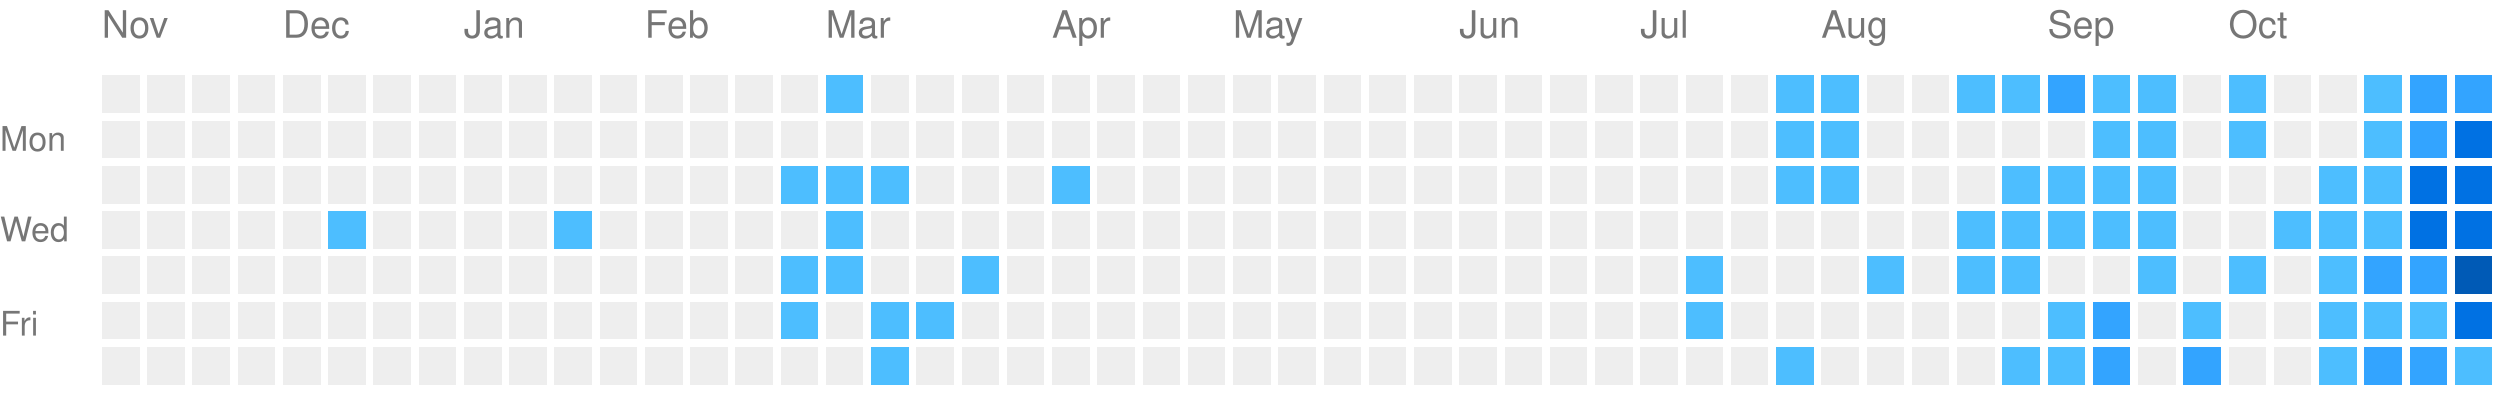
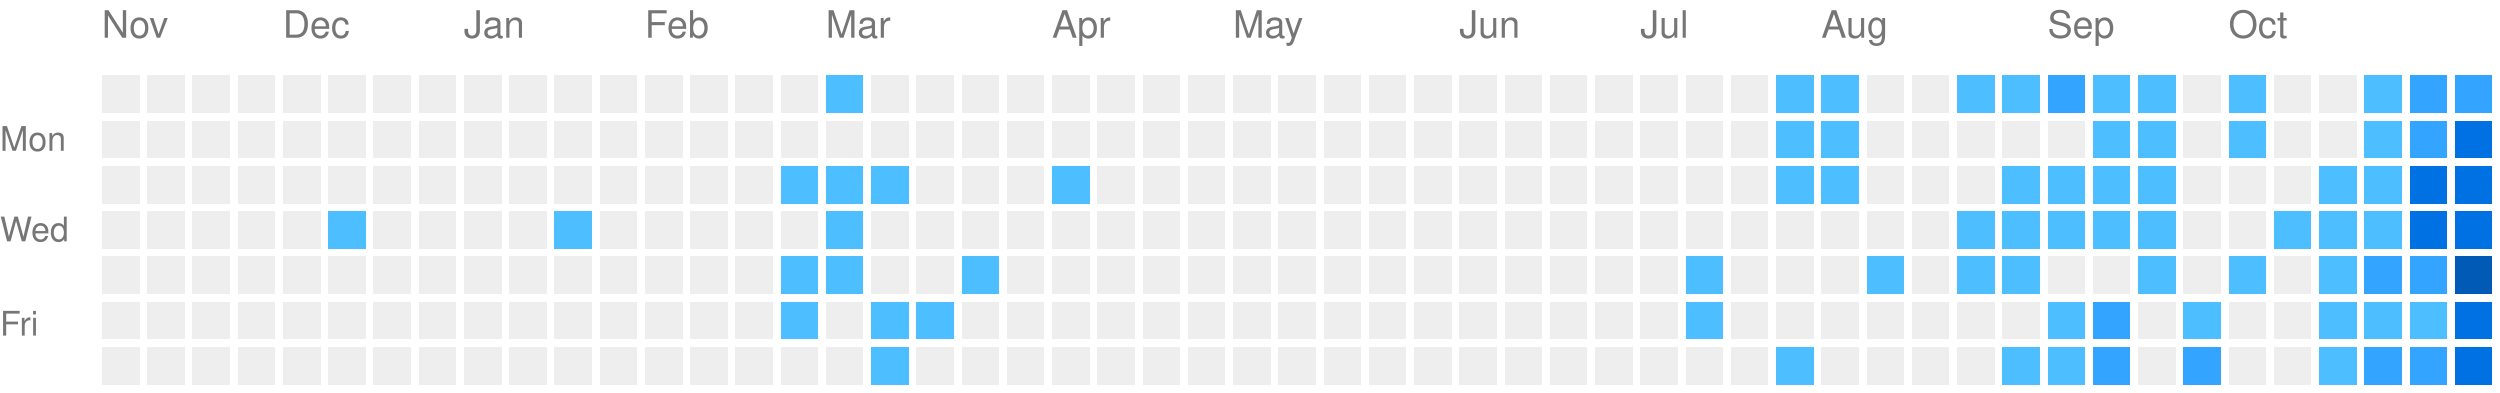
<svg xmlns="http://www.w3.org/2000/svg" viewBox="0 0 663 104" preserveAspectRatio="xMinYMid meet" version="1.1" width="663" height="104">
  <rect style="fill:#EEEEEE;shape-rendering:crispedges;" data-score="0" data-date="2025-11-09" x="27" y="20" width="10" height="10" />
  <rect style="fill:#EEEEEE;shape-rendering:crispedges;" data-score="0" data-date="2025-11-16" x="39" y="20" width="10" height="10" />
  <rect style="fill:#EEEEEE;shape-rendering:crispedges;" data-score="0" data-date="2025-11-23" x="51" y="20" width="10" height="10" />
  <rect style="fill:#EEEEEE;shape-rendering:crispedges;" data-score="0" data-date="2025-11-30" x="63" y="20" width="10" height="10" />
  <rect style="fill:#EEEEEE;shape-rendering:crispedges;" data-score="0" data-date="2025-12-07" x="75" y="20" width="10" height="10" />
  <rect style="fill:#EEEEEE;shape-rendering:crispedges;" data-score="0" data-date="2025-12-14" x="87" y="20" width="10" height="10" />
  <rect style="fill:#EEEEEE;shape-rendering:crispedges;" data-score="0" data-date="2025-12-21" x="99" y="20" width="10" height="10" />
  <rect style="fill:#EEEEEE;shape-rendering:crispedges;" data-score="0" data-date="2025-12-28" x="111" y="20" width="10" height="10" />
  <rect style="fill:#EEEEEE;shape-rendering:crispedges;" data-score="0" data-date="2026-01-04" x="123" y="20" width="10" height="10" />
  <rect style="fill:#EEEEEE;shape-rendering:crispedges;" data-score="0" data-date="2026-01-11" x="135" y="20" width="10" height="10" />
  <rect style="fill:#EEEEEE;shape-rendering:crispedges;" data-score="0" data-date="2026-01-18" x="147" y="20" width="10" height="10" />
  <rect style="fill:#EEEEEE;shape-rendering:crispedges;" data-score="0" data-date="2026-01-25" x="159" y="20" width="10" height="10" />
  <rect style="fill:#EEEEEE;shape-rendering:crispedges;" data-score="0" data-date="2026-02-01" x="171" y="20" width="10" height="10" />
  <rect style="fill:#EEEEEE;shape-rendering:crispedges;" data-score="0" data-date="2026-02-08" x="183" y="20" width="10" height="10" />
  <rect style="fill:#EEEEEE;shape-rendering:crispedges;" data-score="0" data-date="2026-02-15" x="195" y="20" width="10" height="10" />
  <rect style="fill:#EEEEEE;shape-rendering:crispedges;" data-score="0" data-date="2026-02-22" x="207" y="20" width="10" height="10" />
  <rect style="fill:#4dbeff;shape-rendering:crispedges;" data-score="1" data-date="2026-03-01" x="219" y="20" width="10" height="10" />
  <rect style="fill:#EEEEEE;shape-rendering:crispedges;" data-score="0" data-date="2026-03-08" x="231" y="20" width="10" height="10" />
  <rect style="fill:#EEEEEE;shape-rendering:crispedges;" data-score="0" data-date="2026-03-15" x="243" y="20" width="10" height="10" />
  <rect style="fill:#EEEEEE;shape-rendering:crispedges;" data-score="0" data-date="2026-03-22" x="255" y="20" width="10" height="10" />
  <rect style="fill:#EEEEEE;shape-rendering:crispedges;" data-score="0" data-date="2026-03-29" x="267" y="20" width="10" height="10" />
  <rect style="fill:#EEEEEE;shape-rendering:crispedges;" data-score="0" data-date="2026-04-05" x="279" y="20" width="10" height="10" />
  <rect style="fill:#EEEEEE;shape-rendering:crispedges;" data-score="0" data-date="2026-04-12" x="291" y="20" width="10" height="10" />
  <rect style="fill:#EEEEEE;shape-rendering:crispedges;" data-score="0" data-date="2026-04-19" x="303" y="20" width="10" height="10" />
  <rect style="fill:#EEEEEE;shape-rendering:crispedges;" data-score="0" data-date="2026-04-26" x="315" y="20" width="10" height="10" />
  <rect style="fill:#EEEEEE;shape-rendering:crispedges;" data-score="0" data-date="2026-05-03" x="327" y="20" width="10" height="10" />
  <rect style="fill:#EEEEEE;shape-rendering:crispedges;" data-score="0" data-date="2026-05-10" x="339" y="20" width="10" height="10" />
  <rect style="fill:#EEEEEE;shape-rendering:crispedges;" data-score="0" data-date="2026-05-17" x="351" y="20" width="10" height="10" />
  <rect style="fill:#EEEEEE;shape-rendering:crispedges;" data-score="0" data-date="2026-05-24" x="363" y="20" width="10" height="10" />
  <rect style="fill:#EEEEEE;shape-rendering:crispedges;" data-score="0" data-date="2026-05-31" x="375" y="20" width="10" height="10" />
  <rect style="fill:#EEEEEE;shape-rendering:crispedges;" data-score="0" data-date="2026-06-07" x="387" y="20" width="10" height="10" />
  <rect style="fill:#EEEEEE;shape-rendering:crispedges;" data-score="0" data-date="2026-06-14" x="399" y="20" width="10" height="10" />
  <rect style="fill:#EEEEEE;shape-rendering:crispedges;" data-score="0" data-date="2026-06-21" x="411" y="20" width="10" height="10" />
  <rect style="fill:#EEEEEE;shape-rendering:crispedges;" data-score="0" data-date="2026-06-28" x="423" y="20" width="10" height="10" />
  <rect style="fill:#EEEEEE;shape-rendering:crispedges;" data-score="0" data-date="2026-07-05" x="435" y="20" width="10" height="10" />
  <rect style="fill:#EEEEEE;shape-rendering:crispedges;" data-score="0" data-date="2026-07-12" x="447" y="20" width="10" height="10" />
  <rect style="fill:#EEEEEE;shape-rendering:crispedges;" data-score="0" data-date="2026-07-19" x="459" y="20" width="10" height="10" />
  <rect style="fill:#4dbeff;shape-rendering:crispedges;" data-score="1" data-date="2026-07-26" x="471" y="20" width="10" height="10" />
  <rect style="fill:#4dbeff;shape-rendering:crispedges;" data-score="1" data-date="2026-08-02" x="483" y="20" width="10" height="10" />
  <rect style="fill:#EEEEEE;shape-rendering:crispedges;" data-score="0" data-date="2026-08-09" x="495" y="20" width="10" height="10" />
  <rect style="fill:#EEEEEE;shape-rendering:crispedges;" data-score="0" data-date="2026-08-16" x="507" y="20" width="10" height="10" />
  <rect style="fill:#4dbeff;shape-rendering:crispedges;" data-score="1" data-date="2026-08-23" x="519" y="20" width="10" height="10" />
  <rect style="fill:#4dbeff;shape-rendering:crispedges;" data-score="1" data-date="2026-08-30" x="531" y="20" width="10" height="10" />
  <rect style="fill:#33a4ff;shape-rendering:crispedges;" data-score="2" data-date="2026-09-06" x="543" y="20" width="10" height="10" />
  <rect style="fill:#4dbeff;shape-rendering:crispedges;" data-score="1" data-date="2026-09-13" x="555" y="20" width="10" height="10" />
  <rect style="fill:#4dbeff;shape-rendering:crispedges;" data-score="1" data-date="2026-09-20" x="567" y="20" width="10" height="10" />
  <rect style="fill:#EEEEEE;shape-rendering:crispedges;" data-score="0" data-date="2026-09-27" x="579" y="20" width="10" height="10" />
  <rect style="fill:#4dbeff;shape-rendering:crispedges;" data-score="1" data-date="2026-10-04" x="591" y="20" width="10" height="10" />
  <rect style="fill:#EEEEEE;shape-rendering:crispedges;" data-score="0" data-date="2026-10-11" x="603" y="20" width="10" height="10" />
  <rect style="fill:#EEEEEE;shape-rendering:crispedges;" data-score="0" data-date="2026-10-18" x="615" y="20" width="10" height="10" />
  <rect style="fill:#4dbeff;shape-rendering:crispedges;" data-score="1" data-date="2026-10-25" x="627" y="20" width="10" height="10" />
  <rect style="fill:#33a4ff;shape-rendering:crispedges;" data-score="2" data-date="2026-11-01" x="639" y="20" width="10" height="10" />
  <rect style="fill:#33a4ff;shape-rendering:crispedges;" data-score="2" data-date="2026-11-08" x="651" y="20" width="10" height="10" />
  <rect style="fill:#EEEEEE;shape-rendering:crispedges;" data-score="0" data-date="2025-11-10" x="27" y="32" width="10" height="10" />
  <rect style="fill:#EEEEEE;shape-rendering:crispedges;" data-score="0" data-date="2025-11-17" x="39" y="32" width="10" height="10" />
  <rect style="fill:#EEEEEE;shape-rendering:crispedges;" data-score="0" data-date="2025-11-24" x="51" y="32" width="10" height="10" />
  <rect style="fill:#EEEEEE;shape-rendering:crispedges;" data-score="0" data-date="2025-12-01" x="63" y="32" width="10" height="10" />
  <rect style="fill:#EEEEEE;shape-rendering:crispedges;" data-score="0" data-date="2025-12-08" x="75" y="32" width="10" height="10" />
  <rect style="fill:#EEEEEE;shape-rendering:crispedges;" data-score="0" data-date="2025-12-15" x="87" y="32" width="10" height="10" />
  <rect style="fill:#EEEEEE;shape-rendering:crispedges;" data-score="0" data-date="2025-12-22" x="99" y="32" width="10" height="10" />
  <rect style="fill:#EEEEEE;shape-rendering:crispedges;" data-score="0" data-date="2025-12-29" x="111" y="32" width="10" height="10" />
  <rect style="fill:#EEEEEE;shape-rendering:crispedges;" data-score="0" data-date="2026-01-05" x="123" y="32" width="10" height="10" />
  <rect style="fill:#EEEEEE;shape-rendering:crispedges;" data-score="0" data-date="2026-01-12" x="135" y="32" width="10" height="10" />
  <rect style="fill:#EEEEEE;shape-rendering:crispedges;" data-score="0" data-date="2026-01-19" x="147" y="32" width="10" height="10" />
  <rect style="fill:#EEEEEE;shape-rendering:crispedges;" data-score="0" data-date="2026-01-26" x="159" y="32" width="10" height="10" />
  <rect style="fill:#EEEEEE;shape-rendering:crispedges;" data-score="0" data-date="2026-02-02" x="171" y="32" width="10" height="10" />
  <rect style="fill:#EEEEEE;shape-rendering:crispedges;" data-score="0" data-date="2026-02-09" x="183" y="32" width="10" height="10" />
  <rect style="fill:#EEEEEE;shape-rendering:crispedges;" data-score="0" data-date="2026-02-16" x="195" y="32" width="10" height="10" />
  <rect style="fill:#EEEEEE;shape-rendering:crispedges;" data-score="0" data-date="2026-02-23" x="207" y="32" width="10" height="10" />
  <rect style="fill:#EEEEEE;shape-rendering:crispedges;" data-score="0" data-date="2026-03-02" x="219" y="32" width="10" height="10" />
  <rect style="fill:#EEEEEE;shape-rendering:crispedges;" data-score="0" data-date="2026-03-09" x="231" y="32" width="10" height="10" />
  <rect style="fill:#EEEEEE;shape-rendering:crispedges;" data-score="0" data-date="2026-03-16" x="243" y="32" width="10" height="10" />
  <rect style="fill:#EEEEEE;shape-rendering:crispedges;" data-score="0" data-date="2026-03-23" x="255" y="32" width="10" height="10" />
  <rect style="fill:#EEEEEE;shape-rendering:crispedges;" data-score="0" data-date="2026-03-30" x="267" y="32" width="10" height="10" />
  <rect style="fill:#EEEEEE;shape-rendering:crispedges;" data-score="0" data-date="2026-04-06" x="279" y="32" width="10" height="10" />
  <rect style="fill:#EEEEEE;shape-rendering:crispedges;" data-score="0" data-date="2026-04-13" x="291" y="32" width="10" height="10" />
  <rect style="fill:#EEEEEE;shape-rendering:crispedges;" data-score="0" data-date="2026-04-20" x="303" y="32" width="10" height="10" />
  <rect style="fill:#EEEEEE;shape-rendering:crispedges;" data-score="0" data-date="2026-04-27" x="315" y="32" width="10" height="10" />
  <rect style="fill:#EEEEEE;shape-rendering:crispedges;" data-score="0" data-date="2026-05-04" x="327" y="32" width="10" height="10" />
  <rect style="fill:#EEEEEE;shape-rendering:crispedges;" data-score="0" data-date="2026-05-11" x="339" y="32" width="10" height="10" />
  <rect style="fill:#EEEEEE;shape-rendering:crispedges;" data-score="0" data-date="2026-05-18" x="351" y="32" width="10" height="10" />
  <rect style="fill:#EEEEEE;shape-rendering:crispedges;" data-score="0" data-date="2026-05-25" x="363" y="32" width="10" height="10" />
  <rect style="fill:#EEEEEE;shape-rendering:crispedges;" data-score="0" data-date="2026-06-01" x="375" y="32" width="10" height="10" />
  <rect style="fill:#EEEEEE;shape-rendering:crispedges;" data-score="0" data-date="2026-06-08" x="387" y="32" width="10" height="10" />
  <rect style="fill:#EEEEEE;shape-rendering:crispedges;" data-score="0" data-date="2026-06-15" x="399" y="32" width="10" height="10" />
  <rect style="fill:#EEEEEE;shape-rendering:crispedges;" data-score="0" data-date="2026-06-22" x="411" y="32" width="10" height="10" />
  <rect style="fill:#EEEEEE;shape-rendering:crispedges;" data-score="0" data-date="2026-06-29" x="423" y="32" width="10" height="10" />
  <rect style="fill:#EEEEEE;shape-rendering:crispedges;" data-score="0" data-date="2026-07-06" x="435" y="32" width="10" height="10" />
  <rect style="fill:#EEEEEE;shape-rendering:crispedges;" data-score="0" data-date="2026-07-13" x="447" y="32" width="10" height="10" />
  <rect style="fill:#EEEEEE;shape-rendering:crispedges;" data-score="0" data-date="2026-07-20" x="459" y="32" width="10" height="10" />
  <rect style="fill:#4dbeff;shape-rendering:crispedges;" data-score="1" data-date="2026-07-27" x="471" y="32" width="10" height="10" />
  <rect style="fill:#4dbeff;shape-rendering:crispedges;" data-score="1" data-date="2026-08-03" x="483" y="32" width="10" height="10" />
  <rect style="fill:#EEEEEE;shape-rendering:crispedges;" data-score="0" data-date="2026-08-10" x="495" y="32" width="10" height="10" />
  <rect style="fill:#EEEEEE;shape-rendering:crispedges;" data-score="0" data-date="2026-08-17" x="507" y="32" width="10" height="10" />
  <rect style="fill:#EEEEEE;shape-rendering:crispedges;" data-score="0" data-date="2026-08-24" x="519" y="32" width="10" height="10" />
  <rect style="fill:#EEEEEE;shape-rendering:crispedges;" data-score="0" data-date="2026-08-31" x="531" y="32" width="10" height="10" />
  <rect style="fill:#EEEEEE;shape-rendering:crispedges;" data-score="0" data-date="2026-09-07" x="543" y="32" width="10" height="10" />
  <rect style="fill:#4dbeff;shape-rendering:crispedges;" data-score="1" data-date="2026-09-14" x="555" y="32" width="10" height="10" />
  <rect style="fill:#4dbeff;shape-rendering:crispedges;" data-score="1" data-date="2026-09-21" x="567" y="32" width="10" height="10" />
  <rect style="fill:#EEEEEE;shape-rendering:crispedges;" data-score="0" data-date="2026-09-28" x="579" y="32" width="10" height="10" />
  <rect style="fill:#4dbeff;shape-rendering:crispedges;" data-score="1" data-date="2026-10-05" x="591" y="32" width="10" height="10" />
  <rect style="fill:#EEEEEE;shape-rendering:crispedges;" data-score="0" data-date="2026-10-12" x="603" y="32" width="10" height="10" />
  <rect style="fill:#EEEEEE;shape-rendering:crispedges;" data-score="0" data-date="2026-10-19" x="615" y="32" width="10" height="10" />
  <rect style="fill:#4dbeff;shape-rendering:crispedges;" data-score="1" data-date="2026-10-26" x="627" y="32" width="10" height="10" />
  <rect style="fill:#33a4ff;shape-rendering:crispedges;" data-score="2" data-date="2026-11-02" x="639" y="32" width="10" height="10" />
  <rect style="fill:#0071e3;shape-rendering:crispedges;" data-score="3" data-date="2026-11-09" x="651" y="32" width="10" height="10" />
  <rect style="fill:#EEEEEE;shape-rendering:crispedges;" data-score="0" data-date="2025-11-11" x="27" y="44" width="10" height="10" />
  <rect style="fill:#EEEEEE;shape-rendering:crispedges;" data-score="0" data-date="2025-11-18" x="39" y="44" width="10" height="10" />
  <rect style="fill:#EEEEEE;shape-rendering:crispedges;" data-score="0" data-date="2025-11-25" x="51" y="44" width="10" height="10" />
  <rect style="fill:#EEEEEE;shape-rendering:crispedges;" data-score="0" data-date="2025-12-02" x="63" y="44" width="10" height="10" />
  <rect style="fill:#EEEEEE;shape-rendering:crispedges;" data-score="0" data-date="2025-12-09" x="75" y="44" width="10" height="10" />
  <rect style="fill:#EEEEEE;shape-rendering:crispedges;" data-score="0" data-date="2025-12-16" x="87" y="44" width="10" height="10" />
  <rect style="fill:#EEEEEE;shape-rendering:crispedges;" data-score="0" data-date="2025-12-23" x="99" y="44" width="10" height="10" />
  <rect style="fill:#EEEEEE;shape-rendering:crispedges;" data-score="0" data-date="2025-12-30" x="111" y="44" width="10" height="10" />
  <rect style="fill:#EEEEEE;shape-rendering:crispedges;" data-score="0" data-date="2026-01-06" x="123" y="44" width="10" height="10" />
  <rect style="fill:#EEEEEE;shape-rendering:crispedges;" data-score="0" data-date="2026-01-13" x="135" y="44" width="10" height="10" />
  <rect style="fill:#EEEEEE;shape-rendering:crispedges;" data-score="0" data-date="2026-01-20" x="147" y="44" width="10" height="10" />
  <rect style="fill:#EEEEEE;shape-rendering:crispedges;" data-score="0" data-date="2026-01-27" x="159" y="44" width="10" height="10" />
  <rect style="fill:#EEEEEE;shape-rendering:crispedges;" data-score="0" data-date="2026-02-03" x="171" y="44" width="10" height="10" />
  <rect style="fill:#EEEEEE;shape-rendering:crispedges;" data-score="0" data-date="2026-02-10" x="183" y="44" width="10" height="10" />
  <rect style="fill:#EEEEEE;shape-rendering:crispedges;" data-score="0" data-date="2026-02-17" x="195" y="44" width="10" height="10" />
  <rect style="fill:#4dbeff;shape-rendering:crispedges;" data-score="1" data-date="2026-02-24" x="207" y="44" width="10" height="10" />
  <rect style="fill:#4dbeff;shape-rendering:crispedges;" data-score="1" data-date="2026-03-03" x="219" y="44" width="10" height="10" />
  <rect style="fill:#4dbeff;shape-rendering:crispedges;" data-score="1" data-date="2026-03-10" x="231" y="44" width="10" height="10" />
  <rect style="fill:#EEEEEE;shape-rendering:crispedges;" data-score="0" data-date="2026-03-17" x="243" y="44" width="10" height="10" />
  <rect style="fill:#EEEEEE;shape-rendering:crispedges;" data-score="0" data-date="2026-03-24" x="255" y="44" width="10" height="10" />
  <rect style="fill:#EEEEEE;shape-rendering:crispedges;" data-score="0" data-date="2026-03-31" x="267" y="44" width="10" height="10" />
  <rect style="fill:#4dbeff;shape-rendering:crispedges;" data-score="1" data-date="2026-04-07" x="279" y="44" width="10" height="10" />
  <rect style="fill:#EEEEEE;shape-rendering:crispedges;" data-score="0" data-date="2026-04-14" x="291" y="44" width="10" height="10" />
  <rect style="fill:#EEEEEE;shape-rendering:crispedges;" data-score="0" data-date="2026-04-21" x="303" y="44" width="10" height="10" />
  <rect style="fill:#EEEEEE;shape-rendering:crispedges;" data-score="0" data-date="2026-04-28" x="315" y="44" width="10" height="10" />
  <rect style="fill:#EEEEEE;shape-rendering:crispedges;" data-score="0" data-date="2026-05-05" x="327" y="44" width="10" height="10" />
  <rect style="fill:#EEEEEE;shape-rendering:crispedges;" data-score="0" data-date="2026-05-12" x="339" y="44" width="10" height="10" />
  <rect style="fill:#EEEEEE;shape-rendering:crispedges;" data-score="0" data-date="2026-05-19" x="351" y="44" width="10" height="10" />
  <rect style="fill:#EEEEEE;shape-rendering:crispedges;" data-score="0" data-date="2026-05-26" x="363" y="44" width="10" height="10" />
  <rect style="fill:#EEEEEE;shape-rendering:crispedges;" data-score="0" data-date="2026-06-02" x="375" y="44" width="10" height="10" />
  <rect style="fill:#EEEEEE;shape-rendering:crispedges;" data-score="0" data-date="2026-06-09" x="387" y="44" width="10" height="10" />
  <rect style="fill:#EEEEEE;shape-rendering:crispedges;" data-score="0" data-date="2026-06-16" x="399" y="44" width="10" height="10" />
  <rect style="fill:#EEEEEE;shape-rendering:crispedges;" data-score="0" data-date="2026-06-23" x="411" y="44" width="10" height="10" />
  <rect style="fill:#EEEEEE;shape-rendering:crispedges;" data-score="0" data-date="2026-06-30" x="423" y="44" width="10" height="10" />
  <rect style="fill:#EEEEEE;shape-rendering:crispedges;" data-score="0" data-date="2026-07-07" x="435" y="44" width="10" height="10" />
  <rect style="fill:#EEEEEE;shape-rendering:crispedges;" data-score="0" data-date="2026-07-14" x="447" y="44" width="10" height="10" />
  <rect style="fill:#EEEEEE;shape-rendering:crispedges;" data-score="0" data-date="2026-07-21" x="459" y="44" width="10" height="10" />
  <rect style="fill:#4dbeff;shape-rendering:crispedges;" data-score="1" data-date="2026-07-28" x="471" y="44" width="10" height="10" />
  <rect style="fill:#4dbeff;shape-rendering:crispedges;" data-score="1" data-date="2026-08-04" x="483" y="44" width="10" height="10" />
  <rect style="fill:#EEEEEE;shape-rendering:crispedges;" data-score="0" data-date="2026-08-11" x="495" y="44" width="10" height="10" />
  <rect style="fill:#EEEEEE;shape-rendering:crispedges;" data-score="0" data-date="2026-08-18" x="507" y="44" width="10" height="10" />
  <rect style="fill:#EEEEEE;shape-rendering:crispedges;" data-score="0" data-date="2026-08-25" x="519" y="44" width="10" height="10" />
  <rect style="fill:#4dbeff;shape-rendering:crispedges;" data-score="1" data-date="2026-09-01" x="531" y="44" width="10" height="10" />
  <rect style="fill:#4dbeff;shape-rendering:crispedges;" data-score="1" data-date="2026-09-08" x="543" y="44" width="10" height="10" />
  <rect style="fill:#4dbeff;shape-rendering:crispedges;" data-score="1" data-date="2026-09-15" x="555" y="44" width="10" height="10" />
  <rect style="fill:#4dbeff;shape-rendering:crispedges;" data-score="1" data-date="2026-09-22" x="567" y="44" width="10" height="10" />
  <rect style="fill:#EEEEEE;shape-rendering:crispedges;" data-score="0" data-date="2026-09-29" x="579" y="44" width="10" height="10" />
  <rect style="fill:#EEEEEE;shape-rendering:crispedges;" data-score="0" data-date="2026-10-06" x="591" y="44" width="10" height="10" />
  <rect style="fill:#EEEEEE;shape-rendering:crispedges;" data-score="0" data-date="2026-10-13" x="603" y="44" width="10" height="10" />
  <rect style="fill:#4dbeff;shape-rendering:crispedges;" data-score="1" data-date="2026-10-20" x="615" y="44" width="10" height="10" />
  <rect style="fill:#4dbeff;shape-rendering:crispedges;" data-score="1" data-date="2026-10-27" x="627" y="44" width="10" height="10" />
  <rect style="fill:#0071e3;shape-rendering:crispedges;" data-score="3" data-date="2026-11-03" x="639" y="44" width="10" height="10" />
  <rect style="fill:#0071e3;shape-rendering:crispedges;" data-score="3" data-date="2026-11-10" x="651" y="44" width="10" height="10" />
  <rect style="fill:#EEEEEE;shape-rendering:crispedges;" data-score="0" data-date="2025-11-12" x="27" y="56" width="10" height="10" />
  <rect style="fill:#EEEEEE;shape-rendering:crispedges;" data-score="0" data-date="2025-11-19" x="39" y="56" width="10" height="10" />
  <rect style="fill:#EEEEEE;shape-rendering:crispedges;" data-score="0" data-date="2025-11-26" x="51" y="56" width="10" height="10" />
  <rect style="fill:#EEEEEE;shape-rendering:crispedges;" data-score="0" data-date="2025-12-03" x="63" y="56" width="10" height="10" />
  <rect style="fill:#EEEEEE;shape-rendering:crispedges;" data-score="0" data-date="2025-12-10" x="75" y="56" width="10" height="10" />
  <rect style="fill:#4dbeff;shape-rendering:crispedges;" data-score="1" data-date="2025-12-17" x="87" y="56" width="10" height="10" />
  <rect style="fill:#EEEEEE;shape-rendering:crispedges;" data-score="0" data-date="2025-12-24" x="99" y="56" width="10" height="10" />
  <rect style="fill:#EEEEEE;shape-rendering:crispedges;" data-score="0" data-date="2025-12-31" x="111" y="56" width="10" height="10" />
  <rect style="fill:#EEEEEE;shape-rendering:crispedges;" data-score="0" data-date="2026-01-07" x="123" y="56" width="10" height="10" />
  <rect style="fill:#EEEEEE;shape-rendering:crispedges;" data-score="0" data-date="2026-01-14" x="135" y="56" width="10" height="10" />
  <rect style="fill:#4dbeff;shape-rendering:crispedges;" data-score="1" data-date="2026-01-21" x="147" y="56" width="10" height="10" />
  <rect style="fill:#EEEEEE;shape-rendering:crispedges;" data-score="0" data-date="2026-01-28" x="159" y="56" width="10" height="10" />
  <rect style="fill:#EEEEEE;shape-rendering:crispedges;" data-score="0" data-date="2026-02-04" x="171" y="56" width="10" height="10" />
  <rect style="fill:#EEEEEE;shape-rendering:crispedges;" data-score="0" data-date="2026-02-11" x="183" y="56" width="10" height="10" />
  <rect style="fill:#EEEEEE;shape-rendering:crispedges;" data-score="0" data-date="2026-02-18" x="195" y="56" width="10" height="10" />
  <rect style="fill:#EEEEEE;shape-rendering:crispedges;" data-score="0" data-date="2026-02-25" x="207" y="56" width="10" height="10" />
  <rect style="fill:#4dbeff;shape-rendering:crispedges;" data-score="1" data-date="2026-03-04" x="219" y="56" width="10" height="10" />
  <rect style="fill:#EEEEEE;shape-rendering:crispedges;" data-score="0" data-date="2026-03-11" x="231" y="56" width="10" height="10" />
  <rect style="fill:#EEEEEE;shape-rendering:crispedges;" data-score="0" data-date="2026-03-18" x="243" y="56" width="10" height="10" />
  <rect style="fill:#EEEEEE;shape-rendering:crispedges;" data-score="0" data-date="2026-03-25" x="255" y="56" width="10" height="10" />
  <rect style="fill:#EEEEEE;shape-rendering:crispedges;" data-score="0" data-date="2026-04-01" x="267" y="56" width="10" height="10" />
  <rect style="fill:#EEEEEE;shape-rendering:crispedges;" data-score="0" data-date="2026-04-08" x="279" y="56" width="10" height="10" />
  <rect style="fill:#EEEEEE;shape-rendering:crispedges;" data-score="0" data-date="2026-04-15" x="291" y="56" width="10" height="10" />
  <rect style="fill:#EEEEEE;shape-rendering:crispedges;" data-score="0" data-date="2026-04-22" x="303" y="56" width="10" height="10" />
  <rect style="fill:#EEEEEE;shape-rendering:crispedges;" data-score="0" data-date="2026-04-29" x="315" y="56" width="10" height="10" />
  <rect style="fill:#EEEEEE;shape-rendering:crispedges;" data-score="0" data-date="2026-05-06" x="327" y="56" width="10" height="10" />
  <rect style="fill:#EEEEEE;shape-rendering:crispedges;" data-score="0" data-date="2026-05-13" x="339" y="56" width="10" height="10" />
  <rect style="fill:#EEEEEE;shape-rendering:crispedges;" data-score="0" data-date="2026-05-20" x="351" y="56" width="10" height="10" />
  <rect style="fill:#EEEEEE;shape-rendering:crispedges;" data-score="0" data-date="2026-05-27" x="363" y="56" width="10" height="10" />
  <rect style="fill:#EEEEEE;shape-rendering:crispedges;" data-score="0" data-date="2026-06-03" x="375" y="56" width="10" height="10" />
  <rect style="fill:#EEEEEE;shape-rendering:crispedges;" data-score="0" data-date="2026-06-10" x="387" y="56" width="10" height="10" />
  <rect style="fill:#EEEEEE;shape-rendering:crispedges;" data-score="0" data-date="2026-06-17" x="399" y="56" width="10" height="10" />
  <rect style="fill:#EEEEEE;shape-rendering:crispedges;" data-score="0" data-date="2026-06-24" x="411" y="56" width="10" height="10" />
  <rect style="fill:#EEEEEE;shape-rendering:crispedges;" data-score="0" data-date="2026-07-01" x="423" y="56" width="10" height="10" />
  <rect style="fill:#EEEEEE;shape-rendering:crispedges;" data-score="0" data-date="2026-07-08" x="435" y="56" width="10" height="10" />
  <rect style="fill:#EEEEEE;shape-rendering:crispedges;" data-score="0" data-date="2026-07-15" x="447" y="56" width="10" height="10" />
  <rect style="fill:#EEEEEE;shape-rendering:crispedges;" data-score="0" data-date="2026-07-22" x="459" y="56" width="10" height="10" />
  <rect style="fill:#EEEEEE;shape-rendering:crispedges;" data-score="0" data-date="2026-07-29" x="471" y="56" width="10" height="10" />
  <rect style="fill:#EEEEEE;shape-rendering:crispedges;" data-score="0" data-date="2026-08-05" x="483" y="56" width="10" height="10" />
  <rect style="fill:#EEEEEE;shape-rendering:crispedges;" data-score="0" data-date="2026-08-12" x="495" y="56" width="10" height="10" />
  <rect style="fill:#EEEEEE;shape-rendering:crispedges;" data-score="0" data-date="2026-08-19" x="507" y="56" width="10" height="10" />
  <rect style="fill:#4dbeff;shape-rendering:crispedges;" data-score="1" data-date="2026-08-26" x="519" y="56" width="10" height="10" />
  <rect style="fill:#4dbeff;shape-rendering:crispedges;" data-score="1" data-date="2026-09-02" x="531" y="56" width="10" height="10" />
  <rect style="fill:#4dbeff;shape-rendering:crispedges;" data-score="1" data-date="2026-09-09" x="543" y="56" width="10" height="10" />
  <rect style="fill:#4dbeff;shape-rendering:crispedges;" data-score="1" data-date="2026-09-16" x="555" y="56" width="10" height="10" />
  <rect style="fill:#4dbeff;shape-rendering:crispedges;" data-score="1" data-date="2026-09-23" x="567" y="56" width="10" height="10" />
  <rect style="fill:#EEEEEE;shape-rendering:crispedges;" data-score="0" data-date="2026-09-30" x="579" y="56" width="10" height="10" />
  <rect style="fill:#EEEEEE;shape-rendering:crispedges;" data-score="0" data-date="2026-10-07" x="591" y="56" width="10" height="10" />
  <rect style="fill:#4dbeff;shape-rendering:crispedges;" data-score="1" data-date="2026-10-14" x="603" y="56" width="10" height="10" />
  <rect style="fill:#4dbeff;shape-rendering:crispedges;" data-score="1" data-date="2026-10-21" x="615" y="56" width="10" height="10" />
  <rect style="fill:#4dbeff;shape-rendering:crispedges;" data-score="1" data-date="2026-10-28" x="627" y="56" width="10" height="10" />
  <rect style="fill:#0071e3;shape-rendering:crispedges;" data-score="3" data-date="2026-11-04" x="639" y="56" width="10" height="10" />
  <rect style="fill:#0071e3;shape-rendering:crispedges;" data-score="3" data-date="2026-11-11" x="651" y="56" width="10" height="10" />
  <rect style="fill:#EEEEEE;shape-rendering:crispedges;" data-score="0" data-date="2025-11-13" x="27" y="68" width="10" height="10" />
  <rect style="fill:#EEEEEE;shape-rendering:crispedges;" data-score="0" data-date="2025-11-20" x="39" y="68" width="10" height="10" />
  <rect style="fill:#EEEEEE;shape-rendering:crispedges;" data-score="0" data-date="2025-11-27" x="51" y="68" width="10" height="10" />
  <rect style="fill:#EEEEEE;shape-rendering:crispedges;" data-score="0" data-date="2025-12-04" x="63" y="68" width="10" height="10" />
  <rect style="fill:#EEEEEE;shape-rendering:crispedges;" data-score="0" data-date="2025-12-11" x="75" y="68" width="10" height="10" />
  <rect style="fill:#EEEEEE;shape-rendering:crispedges;" data-score="0" data-date="2025-12-18" x="87" y="68" width="10" height="10" />
  <rect style="fill:#EEEEEE;shape-rendering:crispedges;" data-score="0" data-date="2025-12-25" x="99" y="68" width="10" height="10" />
  <rect style="fill:#EEEEEE;shape-rendering:crispedges;" data-score="0" data-date="2026-01-01" x="111" y="68" width="10" height="10" />
  <rect style="fill:#EEEEEE;shape-rendering:crispedges;" data-score="0" data-date="2026-01-08" x="123" y="68" width="10" height="10" />
  <rect style="fill:#EEEEEE;shape-rendering:crispedges;" data-score="0" data-date="2026-01-15" x="135" y="68" width="10" height="10" />
  <rect style="fill:#EEEEEE;shape-rendering:crispedges;" data-score="0" data-date="2026-01-22" x="147" y="68" width="10" height="10" />
  <rect style="fill:#EEEEEE;shape-rendering:crispedges;" data-score="0" data-date="2026-01-29" x="159" y="68" width="10" height="10" />
  <rect style="fill:#EEEEEE;shape-rendering:crispedges;" data-score="0" data-date="2026-02-05" x="171" y="68" width="10" height="10" />
  <rect style="fill:#EEEEEE;shape-rendering:crispedges;" data-score="0" data-date="2026-02-12" x="183" y="68" width="10" height="10" />
  <rect style="fill:#EEEEEE;shape-rendering:crispedges;" data-score="0" data-date="2026-02-19" x="195" y="68" width="10" height="10" />
  <rect style="fill:#4dbeff;shape-rendering:crispedges;" data-score="1" data-date="2026-02-26" x="207" y="68" width="10" height="10" />
  <rect style="fill:#4dbeff;shape-rendering:crispedges;" data-score="1" data-date="2026-03-05" x="219" y="68" width="10" height="10" />
  <rect style="fill:#EEEEEE;shape-rendering:crispedges;" data-score="0" data-date="2026-03-12" x="231" y="68" width="10" height="10" />
  <rect style="fill:#EEEEEE;shape-rendering:crispedges;" data-score="0" data-date="2026-03-19" x="243" y="68" width="10" height="10" />
  <rect style="fill:#4dbeff;shape-rendering:crispedges;" data-score="1" data-date="2026-03-26" x="255" y="68" width="10" height="10" />
  <rect style="fill:#EEEEEE;shape-rendering:crispedges;" data-score="0" data-date="2026-04-02" x="267" y="68" width="10" height="10" />
  <rect style="fill:#EEEEEE;shape-rendering:crispedges;" data-score="0" data-date="2026-04-09" x="279" y="68" width="10" height="10" />
  <rect style="fill:#EEEEEE;shape-rendering:crispedges;" data-score="0" data-date="2026-04-16" x="291" y="68" width="10" height="10" />
  <rect style="fill:#EEEEEE;shape-rendering:crispedges;" data-score="0" data-date="2026-04-23" x="303" y="68" width="10" height="10" />
  <rect style="fill:#EEEEEE;shape-rendering:crispedges;" data-score="0" data-date="2026-04-30" x="315" y="68" width="10" height="10" />
  <rect style="fill:#EEEEEE;shape-rendering:crispedges;" data-score="0" data-date="2026-05-07" x="327" y="68" width="10" height="10" />
  <rect style="fill:#EEEEEE;shape-rendering:crispedges;" data-score="0" data-date="2026-05-14" x="339" y="68" width="10" height="10" />
  <rect style="fill:#EEEEEE;shape-rendering:crispedges;" data-score="0" data-date="2026-05-21" x="351" y="68" width="10" height="10" />
  <rect style="fill:#EEEEEE;shape-rendering:crispedges;" data-score="0" data-date="2026-05-28" x="363" y="68" width="10" height="10" />
  <rect style="fill:#EEEEEE;shape-rendering:crispedges;" data-score="0" data-date="2026-06-04" x="375" y="68" width="10" height="10" />
  <rect style="fill:#EEEEEE;shape-rendering:crispedges;" data-score="0" data-date="2026-06-11" x="387" y="68" width="10" height="10" />
  <rect style="fill:#EEEEEE;shape-rendering:crispedges;" data-score="0" data-date="2026-06-18" x="399" y="68" width="10" height="10" />
  <rect style="fill:#EEEEEE;shape-rendering:crispedges;" data-score="0" data-date="2026-06-25" x="411" y="68" width="10" height="10" />
  <rect style="fill:#EEEEEE;shape-rendering:crispedges;" data-score="0" data-date="2026-07-02" x="423" y="68" width="10" height="10" />
  <rect style="fill:#EEEEEE;shape-rendering:crispedges;" data-score="0" data-date="2026-07-09" x="435" y="68" width="10" height="10" />
  <rect style="fill:#4dbeff;shape-rendering:crispedges;" data-score="1" data-date="2026-07-16" x="447" y="68" width="10" height="10" />
  <rect style="fill:#EEEEEE;shape-rendering:crispedges;" data-score="0" data-date="2026-07-23" x="459" y="68" width="10" height="10" />
  <rect style="fill:#EEEEEE;shape-rendering:crispedges;" data-score="0" data-date="2026-07-30" x="471" y="68" width="10" height="10" />
  <rect style="fill:#EEEEEE;shape-rendering:crispedges;" data-score="0" data-date="2026-08-06" x="483" y="68" width="10" height="10" />
  <rect style="fill:#4dbeff;shape-rendering:crispedges;" data-score="1" data-date="2026-08-13" x="495" y="68" width="10" height="10" />
  <rect style="fill:#EEEEEE;shape-rendering:crispedges;" data-score="0" data-date="2026-08-20" x="507" y="68" width="10" height="10" />
  <rect style="fill:#4dbeff;shape-rendering:crispedges;" data-score="1" data-date="2026-08-27" x="519" y="68" width="10" height="10" />
  <rect style="fill:#4dbeff;shape-rendering:crispedges;" data-score="1" data-date="2026-09-03" x="531" y="68" width="10" height="10" />
  <rect style="fill:#EEEEEE;shape-rendering:crispedges;" data-score="0" data-date="2026-09-10" x="543" y="68" width="10" height="10" />
  <rect style="fill:#EEEEEE;shape-rendering:crispedges;" data-score="0" data-date="2026-09-17" x="555" y="68" width="10" height="10" />
  <rect style="fill:#4dbeff;shape-rendering:crispedges;" data-score="1" data-date="2026-09-24" x="567" y="68" width="10" height="10" />
  <rect style="fill:#EEEEEE;shape-rendering:crispedges;" data-score="0" data-date="2026-10-01" x="579" y="68" width="10" height="10" />
  <rect style="fill:#4dbeff;shape-rendering:crispedges;" data-score="1" data-date="2026-10-08" x="591" y="68" width="10" height="10" />
  <rect style="fill:#EEEEEE;shape-rendering:crispedges;" data-score="0" data-date="2026-10-15" x="603" y="68" width="10" height="10" />
  <rect style="fill:#4dbeff;shape-rendering:crispedges;" data-score="1" data-date="2026-10-22" x="615" y="68" width="10" height="10" />
  <rect style="fill:#33a4ff;shape-rendering:crispedges;" data-score="2" data-date="2026-10-29" x="627" y="68" width="10" height="10" />
  <rect style="fill:#33a4ff;shape-rendering:crispedges;" data-score="2" data-date="2026-11-05" x="639" y="68" width="10" height="10" />
  <rect style="fill:#005ab6;shape-rendering:crispedges;" data-score="4" data-date="2026-11-12" x="651" y="68" width="10" height="10" />
  <rect style="fill:#EEEEEE;shape-rendering:crispedges;" data-score="0" data-date="2025-11-14" x="27" y="80" width="10" height="10" />
  <rect style="fill:#EEEEEE;shape-rendering:crispedges;" data-score="0" data-date="2025-11-21" x="39" y="80" width="10" height="10" />
  <rect style="fill:#EEEEEE;shape-rendering:crispedges;" data-score="0" data-date="2025-11-28" x="51" y="80" width="10" height="10" />
  <rect style="fill:#EEEEEE;shape-rendering:crispedges;" data-score="0" data-date="2025-12-05" x="63" y="80" width="10" height="10" />
  <rect style="fill:#EEEEEE;shape-rendering:crispedges;" data-score="0" data-date="2025-12-12" x="75" y="80" width="10" height="10" />
  <rect style="fill:#EEEEEE;shape-rendering:crispedges;" data-score="0" data-date="2025-12-19" x="87" y="80" width="10" height="10" />
  <rect style="fill:#EEEEEE;shape-rendering:crispedges;" data-score="0" data-date="2025-12-26" x="99" y="80" width="10" height="10" />
  <rect style="fill:#EEEEEE;shape-rendering:crispedges;" data-score="0" data-date="2026-01-02" x="111" y="80" width="10" height="10" />
  <rect style="fill:#EEEEEE;shape-rendering:crispedges;" data-score="0" data-date="2026-01-09" x="123" y="80" width="10" height="10" />
  <rect style="fill:#EEEEEE;shape-rendering:crispedges;" data-score="0" data-date="2026-01-16" x="135" y="80" width="10" height="10" />
  <rect style="fill:#EEEEEE;shape-rendering:crispedges;" data-score="0" data-date="2026-01-23" x="147" y="80" width="10" height="10" />
  <rect style="fill:#EEEEEE;shape-rendering:crispedges;" data-score="0" data-date="2026-01-30" x="159" y="80" width="10" height="10" />
  <rect style="fill:#EEEEEE;shape-rendering:crispedges;" data-score="0" data-date="2026-02-06" x="171" y="80" width="10" height="10" />
  <rect style="fill:#EEEEEE;shape-rendering:crispedges;" data-score="0" data-date="2026-02-13" x="183" y="80" width="10" height="10" />
  <rect style="fill:#EEEEEE;shape-rendering:crispedges;" data-score="0" data-date="2026-02-20" x="195" y="80" width="10" height="10" />
  <rect style="fill:#4dbeff;shape-rendering:crispedges;" data-score="1" data-date="2026-02-27" x="207" y="80" width="10" height="10" />
  <rect style="fill:#EEEEEE;shape-rendering:crispedges;" data-score="0" data-date="2026-03-06" x="219" y="80" width="10" height="10" />
  <rect style="fill:#4dbeff;shape-rendering:crispedges;" data-score="1" data-date="2026-03-13" x="231" y="80" width="10" height="10" />
  <rect style="fill:#4dbeff;shape-rendering:crispedges;" data-score="1" data-date="2026-03-20" x="243" y="80" width="10" height="10" />
  <rect style="fill:#EEEEEE;shape-rendering:crispedges;" data-score="0" data-date="2026-03-27" x="255" y="80" width="10" height="10" />
  <rect style="fill:#EEEEEE;shape-rendering:crispedges;" data-score="0" data-date="2026-04-03" x="267" y="80" width="10" height="10" />
  <rect style="fill:#EEEEEE;shape-rendering:crispedges;" data-score="0" data-date="2026-04-10" x="279" y="80" width="10" height="10" />
  <rect style="fill:#EEEEEE;shape-rendering:crispedges;" data-score="0" data-date="2026-04-17" x="291" y="80" width="10" height="10" />
  <rect style="fill:#EEEEEE;shape-rendering:crispedges;" data-score="0" data-date="2026-04-24" x="303" y="80" width="10" height="10" />
  <rect style="fill:#EEEEEE;shape-rendering:crispedges;" data-score="0" data-date="2026-05-01" x="315" y="80" width="10" height="10" />
  <rect style="fill:#EEEEEE;shape-rendering:crispedges;" data-score="0" data-date="2026-05-08" x="327" y="80" width="10" height="10" />
  <rect style="fill:#EEEEEE;shape-rendering:crispedges;" data-score="0" data-date="2026-05-15" x="339" y="80" width="10" height="10" />
  <rect style="fill:#EEEEEE;shape-rendering:crispedges;" data-score="0" data-date="2026-05-22" x="351" y="80" width="10" height="10" />
  <rect style="fill:#EEEEEE;shape-rendering:crispedges;" data-score="0" data-date="2026-05-29" x="363" y="80" width="10" height="10" />
  <rect style="fill:#EEEEEE;shape-rendering:crispedges;" data-score="0" data-date="2026-06-05" x="375" y="80" width="10" height="10" />
  <rect style="fill:#EEEEEE;shape-rendering:crispedges;" data-score="0" data-date="2026-06-12" x="387" y="80" width="10" height="10" />
  <rect style="fill:#EEEEEE;shape-rendering:crispedges;" data-score="0" data-date="2026-06-19" x="399" y="80" width="10" height="10" />
  <rect style="fill:#EEEEEE;shape-rendering:crispedges;" data-score="0" data-date="2026-06-26" x="411" y="80" width="10" height="10" />
  <rect style="fill:#EEEEEE;shape-rendering:crispedges;" data-score="0" data-date="2026-07-03" x="423" y="80" width="10" height="10" />
  <rect style="fill:#EEEEEE;shape-rendering:crispedges;" data-score="0" data-date="2026-07-10" x="435" y="80" width="10" height="10" />
  <rect style="fill:#4dbeff;shape-rendering:crispedges;" data-score="1" data-date="2026-07-17" x="447" y="80" width="10" height="10" />
  <rect style="fill:#EEEEEE;shape-rendering:crispedges;" data-score="0" data-date="2026-07-24" x="459" y="80" width="10" height="10" />
  <rect style="fill:#EEEEEE;shape-rendering:crispedges;" data-score="0" data-date="2026-07-31" x="471" y="80" width="10" height="10" />
  <rect style="fill:#EEEEEE;shape-rendering:crispedges;" data-score="0" data-date="2026-08-07" x="483" y="80" width="10" height="10" />
  <rect style="fill:#EEEEEE;shape-rendering:crispedges;" data-score="0" data-date="2026-08-14" x="495" y="80" width="10" height="10" />
  <rect style="fill:#EEEEEE;shape-rendering:crispedges;" data-score="0" data-date="2026-08-21" x="507" y="80" width="10" height="10" />
  <rect style="fill:#EEEEEE;shape-rendering:crispedges;" data-score="0" data-date="2026-08-28" x="519" y="80" width="10" height="10" />
  <rect style="fill:#EEEEEE;shape-rendering:crispedges;" data-score="0" data-date="2026-09-04" x="531" y="80" width="10" height="10" />
  <rect style="fill:#4dbeff;shape-rendering:crispedges;" data-score="1" data-date="2026-09-11" x="543" y="80" width="10" height="10" />
  <rect style="fill:#33a4ff;shape-rendering:crispedges;" data-score="2" data-date="2026-09-18" x="555" y="80" width="10" height="10" />
  <rect style="fill:#EEEEEE;shape-rendering:crispedges;" data-score="0" data-date="2026-09-25" x="567" y="80" width="10" height="10" />
  <rect style="fill:#4dbeff;shape-rendering:crispedges;" data-score="1" data-date="2026-10-02" x="579" y="80" width="10" height="10" />
  <rect style="fill:#EEEEEE;shape-rendering:crispedges;" data-score="0" data-date="2026-10-09" x="591" y="80" width="10" height="10" />
  <rect style="fill:#EEEEEE;shape-rendering:crispedges;" data-score="0" data-date="2026-10-16" x="603" y="80" width="10" height="10" />
  <rect style="fill:#4dbeff;shape-rendering:crispedges;" data-score="1" data-date="2026-10-23" x="615" y="80" width="10" height="10" />
  <rect style="fill:#4dbeff;shape-rendering:crispedges;" data-score="1" data-date="2026-10-30" x="627" y="80" width="10" height="10" />
  <rect style="fill:#4dbeff;shape-rendering:crispedges;" data-score="1" data-date="2026-11-06" x="639" y="80" width="10" height="10" />
  <rect style="fill:#0071e3;shape-rendering:crispedges;" data-score="3" data-date="2026-11-13" x="651" y="80" width="10" height="10" />
  <rect style="fill:#EEEEEE;shape-rendering:crispedges;" data-score="0" data-date="2025-11-15" x="27" y="92" width="10" height="10" />
  <rect style="fill:#EEEEEE;shape-rendering:crispedges;" data-score="0" data-date="2025-11-22" x="39" y="92" width="10" height="10" />
  <rect style="fill:#EEEEEE;shape-rendering:crispedges;" data-score="0" data-date="2025-11-29" x="51" y="92" width="10" height="10" />
  <rect style="fill:#EEEEEE;shape-rendering:crispedges;" data-score="0" data-date="2025-12-06" x="63" y="92" width="10" height="10" />
  <rect style="fill:#EEEEEE;shape-rendering:crispedges;" data-score="0" data-date="2025-12-13" x="75" y="92" width="10" height="10" />
  <rect style="fill:#EEEEEE;shape-rendering:crispedges;" data-score="0" data-date="2025-12-20" x="87" y="92" width="10" height="10" />
  <rect style="fill:#EEEEEE;shape-rendering:crispedges;" data-score="0" data-date="2025-12-27" x="99" y="92" width="10" height="10" />
  <rect style="fill:#EEEEEE;shape-rendering:crispedges;" data-score="0" data-date="2026-01-03" x="111" y="92" width="10" height="10" />
  <rect style="fill:#EEEEEE;shape-rendering:crispedges;" data-score="0" data-date="2026-01-10" x="123" y="92" width="10" height="10" />
  <rect style="fill:#EEEEEE;shape-rendering:crispedges;" data-score="0" data-date="2026-01-17" x="135" y="92" width="10" height="10" />
  <rect style="fill:#EEEEEE;shape-rendering:crispedges;" data-score="0" data-date="2026-01-24" x="147" y="92" width="10" height="10" />
  <rect style="fill:#EEEEEE;shape-rendering:crispedges;" data-score="0" data-date="2026-01-31" x="159" y="92" width="10" height="10" />
  <rect style="fill:#EEEEEE;shape-rendering:crispedges;" data-score="0" data-date="2026-02-07" x="171" y="92" width="10" height="10" />
  <rect style="fill:#EEEEEE;shape-rendering:crispedges;" data-score="0" data-date="2026-02-14" x="183" y="92" width="10" height="10" />
  <rect style="fill:#EEEEEE;shape-rendering:crispedges;" data-score="0" data-date="2026-02-21" x="195" y="92" width="10" height="10" />
  <rect style="fill:#EEEEEE;shape-rendering:crispedges;" data-score="0" data-date="2026-02-28" x="207" y="92" width="10" height="10" />
  <rect style="fill:#EEEEEE;shape-rendering:crispedges;" data-score="0" data-date="2026-03-07" x="219" y="92" width="10" height="10" />
  <rect style="fill:#4dbeff;shape-rendering:crispedges;" data-score="1" data-date="2026-03-14" x="231" y="92" width="10" height="10" />
  <rect style="fill:#EEEEEE;shape-rendering:crispedges;" data-score="0" data-date="2026-03-21" x="243" y="92" width="10" height="10" />
  <rect style="fill:#EEEEEE;shape-rendering:crispedges;" data-score="0" data-date="2026-03-28" x="255" y="92" width="10" height="10" />
  <rect style="fill:#EEEEEE;shape-rendering:crispedges;" data-score="0" data-date="2026-04-04" x="267" y="92" width="10" height="10" />
  <rect style="fill:#EEEEEE;shape-rendering:crispedges;" data-score="0" data-date="2026-04-11" x="279" y="92" width="10" height="10" />
  <rect style="fill:#EEEEEE;shape-rendering:crispedges;" data-score="0" data-date="2026-04-18" x="291" y="92" width="10" height="10" />
  <rect style="fill:#EEEEEE;shape-rendering:crispedges;" data-score="0" data-date="2026-04-25" x="303" y="92" width="10" height="10" />
  <rect style="fill:#EEEEEE;shape-rendering:crispedges;" data-score="0" data-date="2026-05-02" x="315" y="92" width="10" height="10" />
  <rect style="fill:#EEEEEE;shape-rendering:crispedges;" data-score="0" data-date="2026-05-09" x="327" y="92" width="10" height="10" />
  <rect style="fill:#EEEEEE;shape-rendering:crispedges;" data-score="0" data-date="2026-05-16" x="339" y="92" width="10" height="10" />
  <rect style="fill:#EEEEEE;shape-rendering:crispedges;" data-score="0" data-date="2026-05-23" x="351" y="92" width="10" height="10" />
  <rect style="fill:#EEEEEE;shape-rendering:crispedges;" data-score="0" data-date="2026-05-30" x="363" y="92" width="10" height="10" />
  <rect style="fill:#EEEEEE;shape-rendering:crispedges;" data-score="0" data-date="2026-06-06" x="375" y="92" width="10" height="10" />
  <rect style="fill:#EEEEEE;shape-rendering:crispedges;" data-score="0" data-date="2026-06-13" x="387" y="92" width="10" height="10" />
  <rect style="fill:#EEEEEE;shape-rendering:crispedges;" data-score="0" data-date="2026-06-20" x="399" y="92" width="10" height="10" />
  <rect style="fill:#EEEEEE;shape-rendering:crispedges;" data-score="0" data-date="2026-06-27" x="411" y="92" width="10" height="10" />
  <rect style="fill:#EEEEEE;shape-rendering:crispedges;" data-score="0" data-date="2026-07-04" x="423" y="92" width="10" height="10" />
  <rect style="fill:#EEEEEE;shape-rendering:crispedges;" data-score="0" data-date="2026-07-11" x="435" y="92" width="10" height="10" />
  <rect style="fill:#EEEEEE;shape-rendering:crispedges;" data-score="0" data-date="2026-07-18" x="447" y="92" width="10" height="10" />
  <rect style="fill:#EEEEEE;shape-rendering:crispedges;" data-score="0" data-date="2026-07-25" x="459" y="92" width="10" height="10" />
  <rect style="fill:#4dbeff;shape-rendering:crispedges;" data-score="1" data-date="2026-08-01" x="471" y="92" width="10" height="10" />
  <rect style="fill:#EEEEEE;shape-rendering:crispedges;" data-score="0" data-date="2026-08-08" x="483" y="92" width="10" height="10" />
  <rect style="fill:#EEEEEE;shape-rendering:crispedges;" data-score="0" data-date="2026-08-15" x="495" y="92" width="10" height="10" />
  <rect style="fill:#EEEEEE;shape-rendering:crispedges;" data-score="0" data-date="2026-08-22" x="507" y="92" width="10" height="10" />
  <rect style="fill:#EEEEEE;shape-rendering:crispedges;" data-score="0" data-date="2026-08-29" x="519" y="92" width="10" height="10" />
  <rect style="fill:#4dbeff;shape-rendering:crispedges;" data-score="1" data-date="2026-09-05" x="531" y="92" width="10" height="10" />
  <rect style="fill:#4dbeff;shape-rendering:crispedges;" data-score="1" data-date="2026-09-12" x="543" y="92" width="10" height="10" />
  <rect style="fill:#33a4ff;shape-rendering:crispedges;" data-score="2" data-date="2026-09-19" x="555" y="92" width="10" height="10" />
  <rect style="fill:#EEEEEE;shape-rendering:crispedges;" data-score="0" data-date="2026-09-26" x="567" y="92" width="10" height="10" />
  <rect style="fill:#33a4ff;shape-rendering:crispedges;" data-score="2" data-date="2026-10-03" x="579" y="92" width="10" height="10" />
  <rect style="fill:#EEEEEE;shape-rendering:crispedges;" data-score="0" data-date="2026-10-10" x="591" y="92" width="10" height="10" />
  <rect style="fill:#EEEEEE;shape-rendering:crispedges;" data-score="0" data-date="2026-10-17" x="603" y="92" width="10" height="10" />
  <rect style="fill:#4dbeff;shape-rendering:crispedges;" data-score="1" data-date="2026-10-24" x="615" y="92" width="10" height="10" />
  <rect style="fill:#33a4ff;shape-rendering:crispedges;" data-score="2" data-date="2026-10-31" x="627" y="92" width="10" height="10" />
  <rect style="fill:#33a4ff;shape-rendering:crispedges;" data-score="2" data-date="2026-11-07" x="639" y="92" width="10" height="10" />
-   <rect style="fill:#4dbeff;shape-rendering:crispedges;" data-score="1" data-date="2026-11-14" x="651" y="92" width="10" height="10" />
+   <rect style="fill:#0071e3;shape-rendering:crispedges;" data-score="3" data-date="2026-11-14" x="651" y="92" width="10" height="10" />
  <text style="fill:#767676;text-anchor:start;text-align:center;font-family:-apple-system, BlinkMacSystemFont, 'Segoe UI', Helvetica, Arial, sans-serif, 'Apple Color Emoji', 'Segoe UI Emoji', 'Segoe UI Symbol';white-space:nowrap;font-size:9px;display:none;" x="0" y="28">Sun</text>
  <text style="fill:#767676;text-anchor:start;text-align:center;font-family:-apple-system, BlinkMacSystemFont, 'Segoe UI', Helvetica, Arial, sans-serif, 'Apple Color Emoji', 'Segoe UI Emoji', 'Segoe UI Symbol';white-space:nowrap;font-size:9px;" x="0" y="40">Mon</text>
  <text style="fill:#767676;text-anchor:start;text-align:center;font-family:-apple-system, BlinkMacSystemFont, 'Segoe UI', Helvetica, Arial, sans-serif, 'Apple Color Emoji', 'Segoe UI Emoji', 'Segoe UI Symbol';white-space:nowrap;font-size:9px;display:none;" x="0" y="52">Tue</text>
  <text style="fill:#767676;text-anchor:start;text-align:center;font-family:-apple-system, BlinkMacSystemFont, 'Segoe UI', Helvetica, Arial, sans-serif, 'Apple Color Emoji', 'Segoe UI Emoji', 'Segoe UI Symbol';white-space:nowrap;font-size:9px;" x="0" y="64">Wed</text>
  <text style="fill:#767676;text-anchor:start;text-align:center;font-family:-apple-system, BlinkMacSystemFont, 'Segoe UI', Helvetica, Arial, sans-serif, 'Apple Color Emoji', 'Segoe UI Emoji', 'Segoe UI Symbol';white-space:nowrap;font-size:9px;display:none;" x="0" y="77">Thu</text>
  <text style="fill:#767676;text-anchor:start;text-align:center;font-family:-apple-system, BlinkMacSystemFont, 'Segoe UI', Helvetica, Arial, sans-serif, 'Apple Color Emoji', 'Segoe UI Emoji', 'Segoe UI Symbol';white-space:nowrap;font-size:9px;" x="0" y="89">Fri</text>
  <text style="fill:#767676;text-anchor:start;text-align:center;font-family:-apple-system, BlinkMacSystemFont, 'Segoe UI', Helvetica, Arial, sans-serif, 'Apple Color Emoji', 'Segoe UI Emoji', 'Segoe UI Symbol';white-space:nowrap;font-size:9px;display:none;" x="0" y="101">Sat</text>
  <text style="fill:#767676;text-anchor:start;text-align:center;font-family:-apple-system, BlinkMacSystemFont, 'Segoe UI', Helvetica, Arial, sans-serif, 'Apple Color Emoji', 'Segoe UI Emoji', 'Segoe UI Symbol';white-space:nowrap;font-size:10px;" x="27" y="10">Nov</text>
  <text style="fill:#767676;text-anchor:start;text-align:center;font-family:-apple-system, BlinkMacSystemFont, 'Segoe UI', Helvetica, Arial, sans-serif, 'Apple Color Emoji', 'Segoe UI Emoji', 'Segoe UI Symbol';white-space:nowrap;font-size:10px;" x="75" y="10">Dec</text>
  <text style="fill:#767676;text-anchor:start;text-align:center;font-family:-apple-system, BlinkMacSystemFont, 'Segoe UI', Helvetica, Arial, sans-serif, 'Apple Color Emoji', 'Segoe UI Emoji', 'Segoe UI Symbol';white-space:nowrap;font-size:10px;" x="123" y="10">Jan</text>
  <text style="fill:#767676;text-anchor:start;text-align:center;font-family:-apple-system, BlinkMacSystemFont, 'Segoe UI', Helvetica, Arial, sans-serif, 'Apple Color Emoji', 'Segoe UI Emoji', 'Segoe UI Symbol';white-space:nowrap;font-size:10px;" x="171" y="10">Feb</text>
  <text style="fill:#767676;text-anchor:start;text-align:center;font-family:-apple-system, BlinkMacSystemFont, 'Segoe UI', Helvetica, Arial, sans-serif, 'Apple Color Emoji', 'Segoe UI Emoji', 'Segoe UI Symbol';white-space:nowrap;font-size:10px;" x="219" y="10">Mar</text>
  <text style="fill:#767676;text-anchor:start;text-align:center;font-family:-apple-system, BlinkMacSystemFont, 'Segoe UI', Helvetica, Arial, sans-serif, 'Apple Color Emoji', 'Segoe UI Emoji', 'Segoe UI Symbol';white-space:nowrap;font-size:10px;" x="279" y="10">Apr</text>
  <text style="fill:#767676;text-anchor:start;text-align:center;font-family:-apple-system, BlinkMacSystemFont, 'Segoe UI', Helvetica, Arial, sans-serif, 'Apple Color Emoji', 'Segoe UI Emoji', 'Segoe UI Symbol';white-space:nowrap;font-size:10px;" x="327" y="10">May</text>
  <text style="fill:#767676;text-anchor:start;text-align:center;font-family:-apple-system, BlinkMacSystemFont, 'Segoe UI', Helvetica, Arial, sans-serif, 'Apple Color Emoji', 'Segoe UI Emoji', 'Segoe UI Symbol';white-space:nowrap;font-size:10px;" x="387" y="10">Jun</text>
  <text style="fill:#767676;text-anchor:start;text-align:center;font-family:-apple-system, BlinkMacSystemFont, 'Segoe UI', Helvetica, Arial, sans-serif, 'Apple Color Emoji', 'Segoe UI Emoji', 'Segoe UI Symbol';white-space:nowrap;font-size:10px;" x="435" y="10">Jul</text>
  <text style="fill:#767676;text-anchor:start;text-align:center;font-family:-apple-system, BlinkMacSystemFont, 'Segoe UI', Helvetica, Arial, sans-serif, 'Apple Color Emoji', 'Segoe UI Emoji', 'Segoe UI Symbol';white-space:nowrap;font-size:10px;" x="483" y="10">Aug</text>
  <text style="fill:#767676;text-anchor:start;text-align:center;font-family:-apple-system, BlinkMacSystemFont, 'Segoe UI', Helvetica, Arial, sans-serif, 'Apple Color Emoji', 'Segoe UI Emoji', 'Segoe UI Symbol';white-space:nowrap;font-size:10px;" x="543" y="10">Sep</text>
  <text style="fill:#767676;text-anchor:start;text-align:center;font-family:-apple-system, BlinkMacSystemFont, 'Segoe UI', Helvetica, Arial, sans-serif, 'Apple Color Emoji', 'Segoe UI Emoji', 'Segoe UI Symbol';white-space:nowrap;font-size:10px;" x="591" y="10">Oct</text>
</svg>
